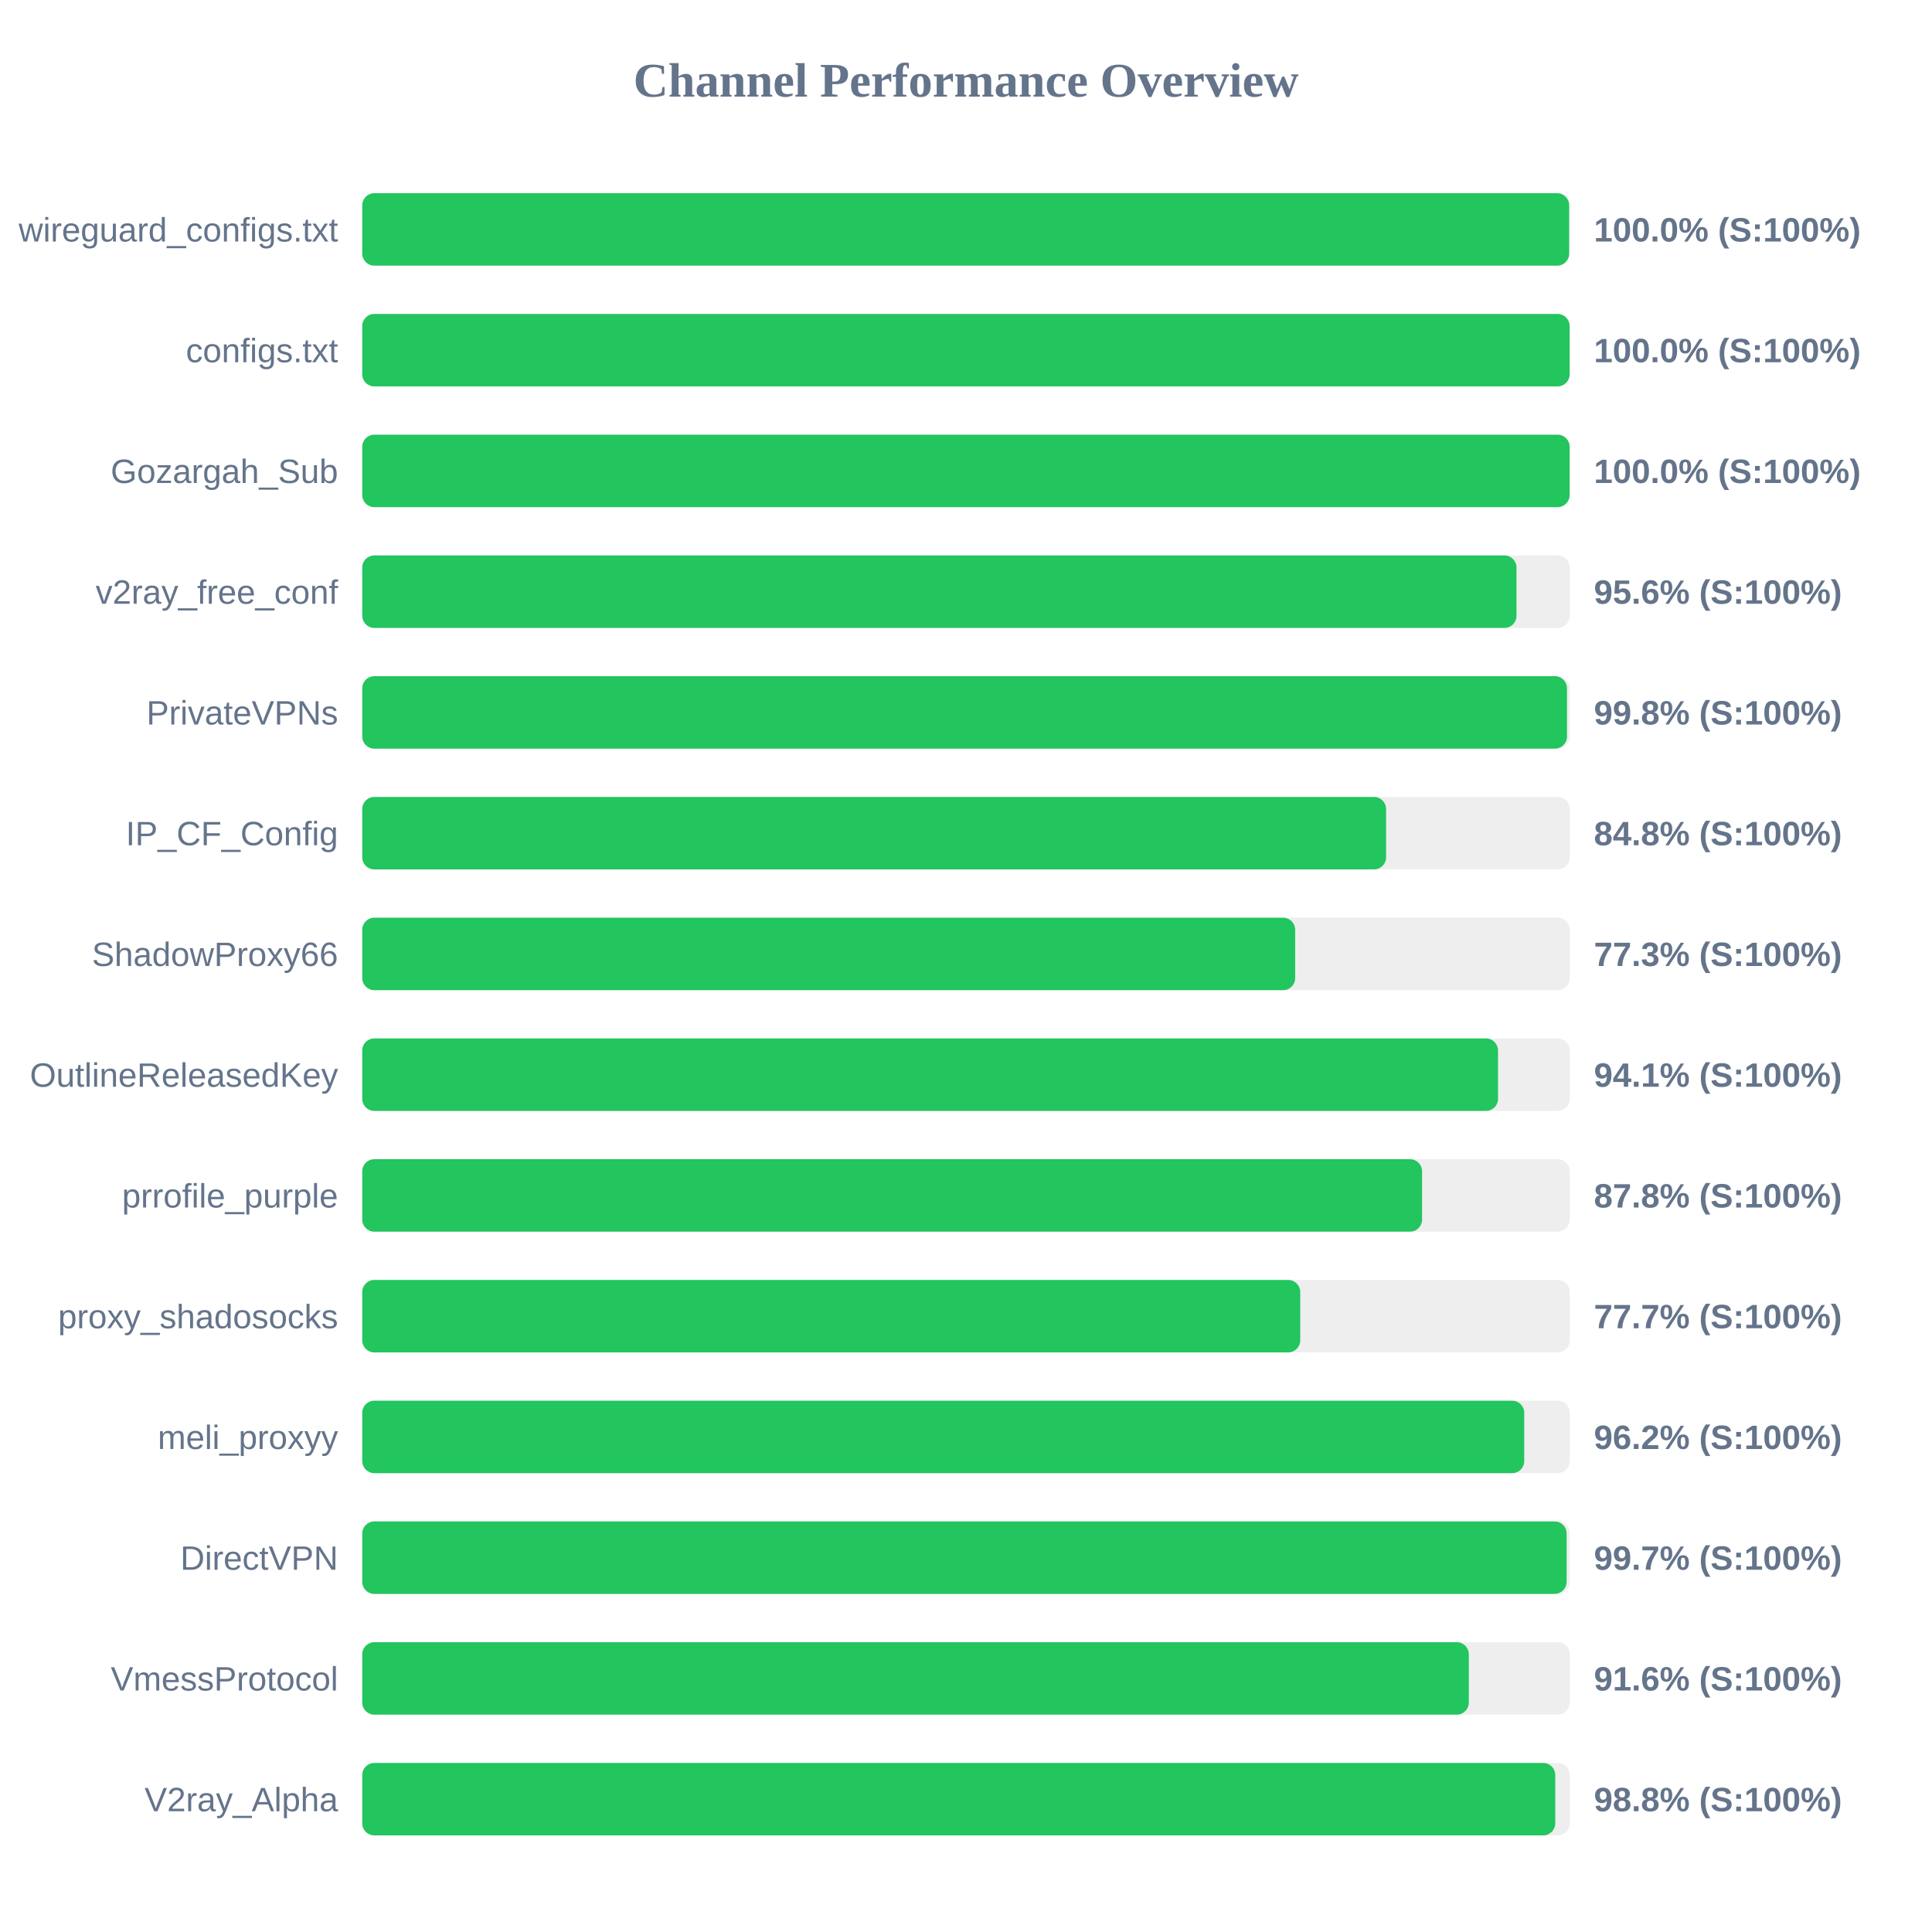
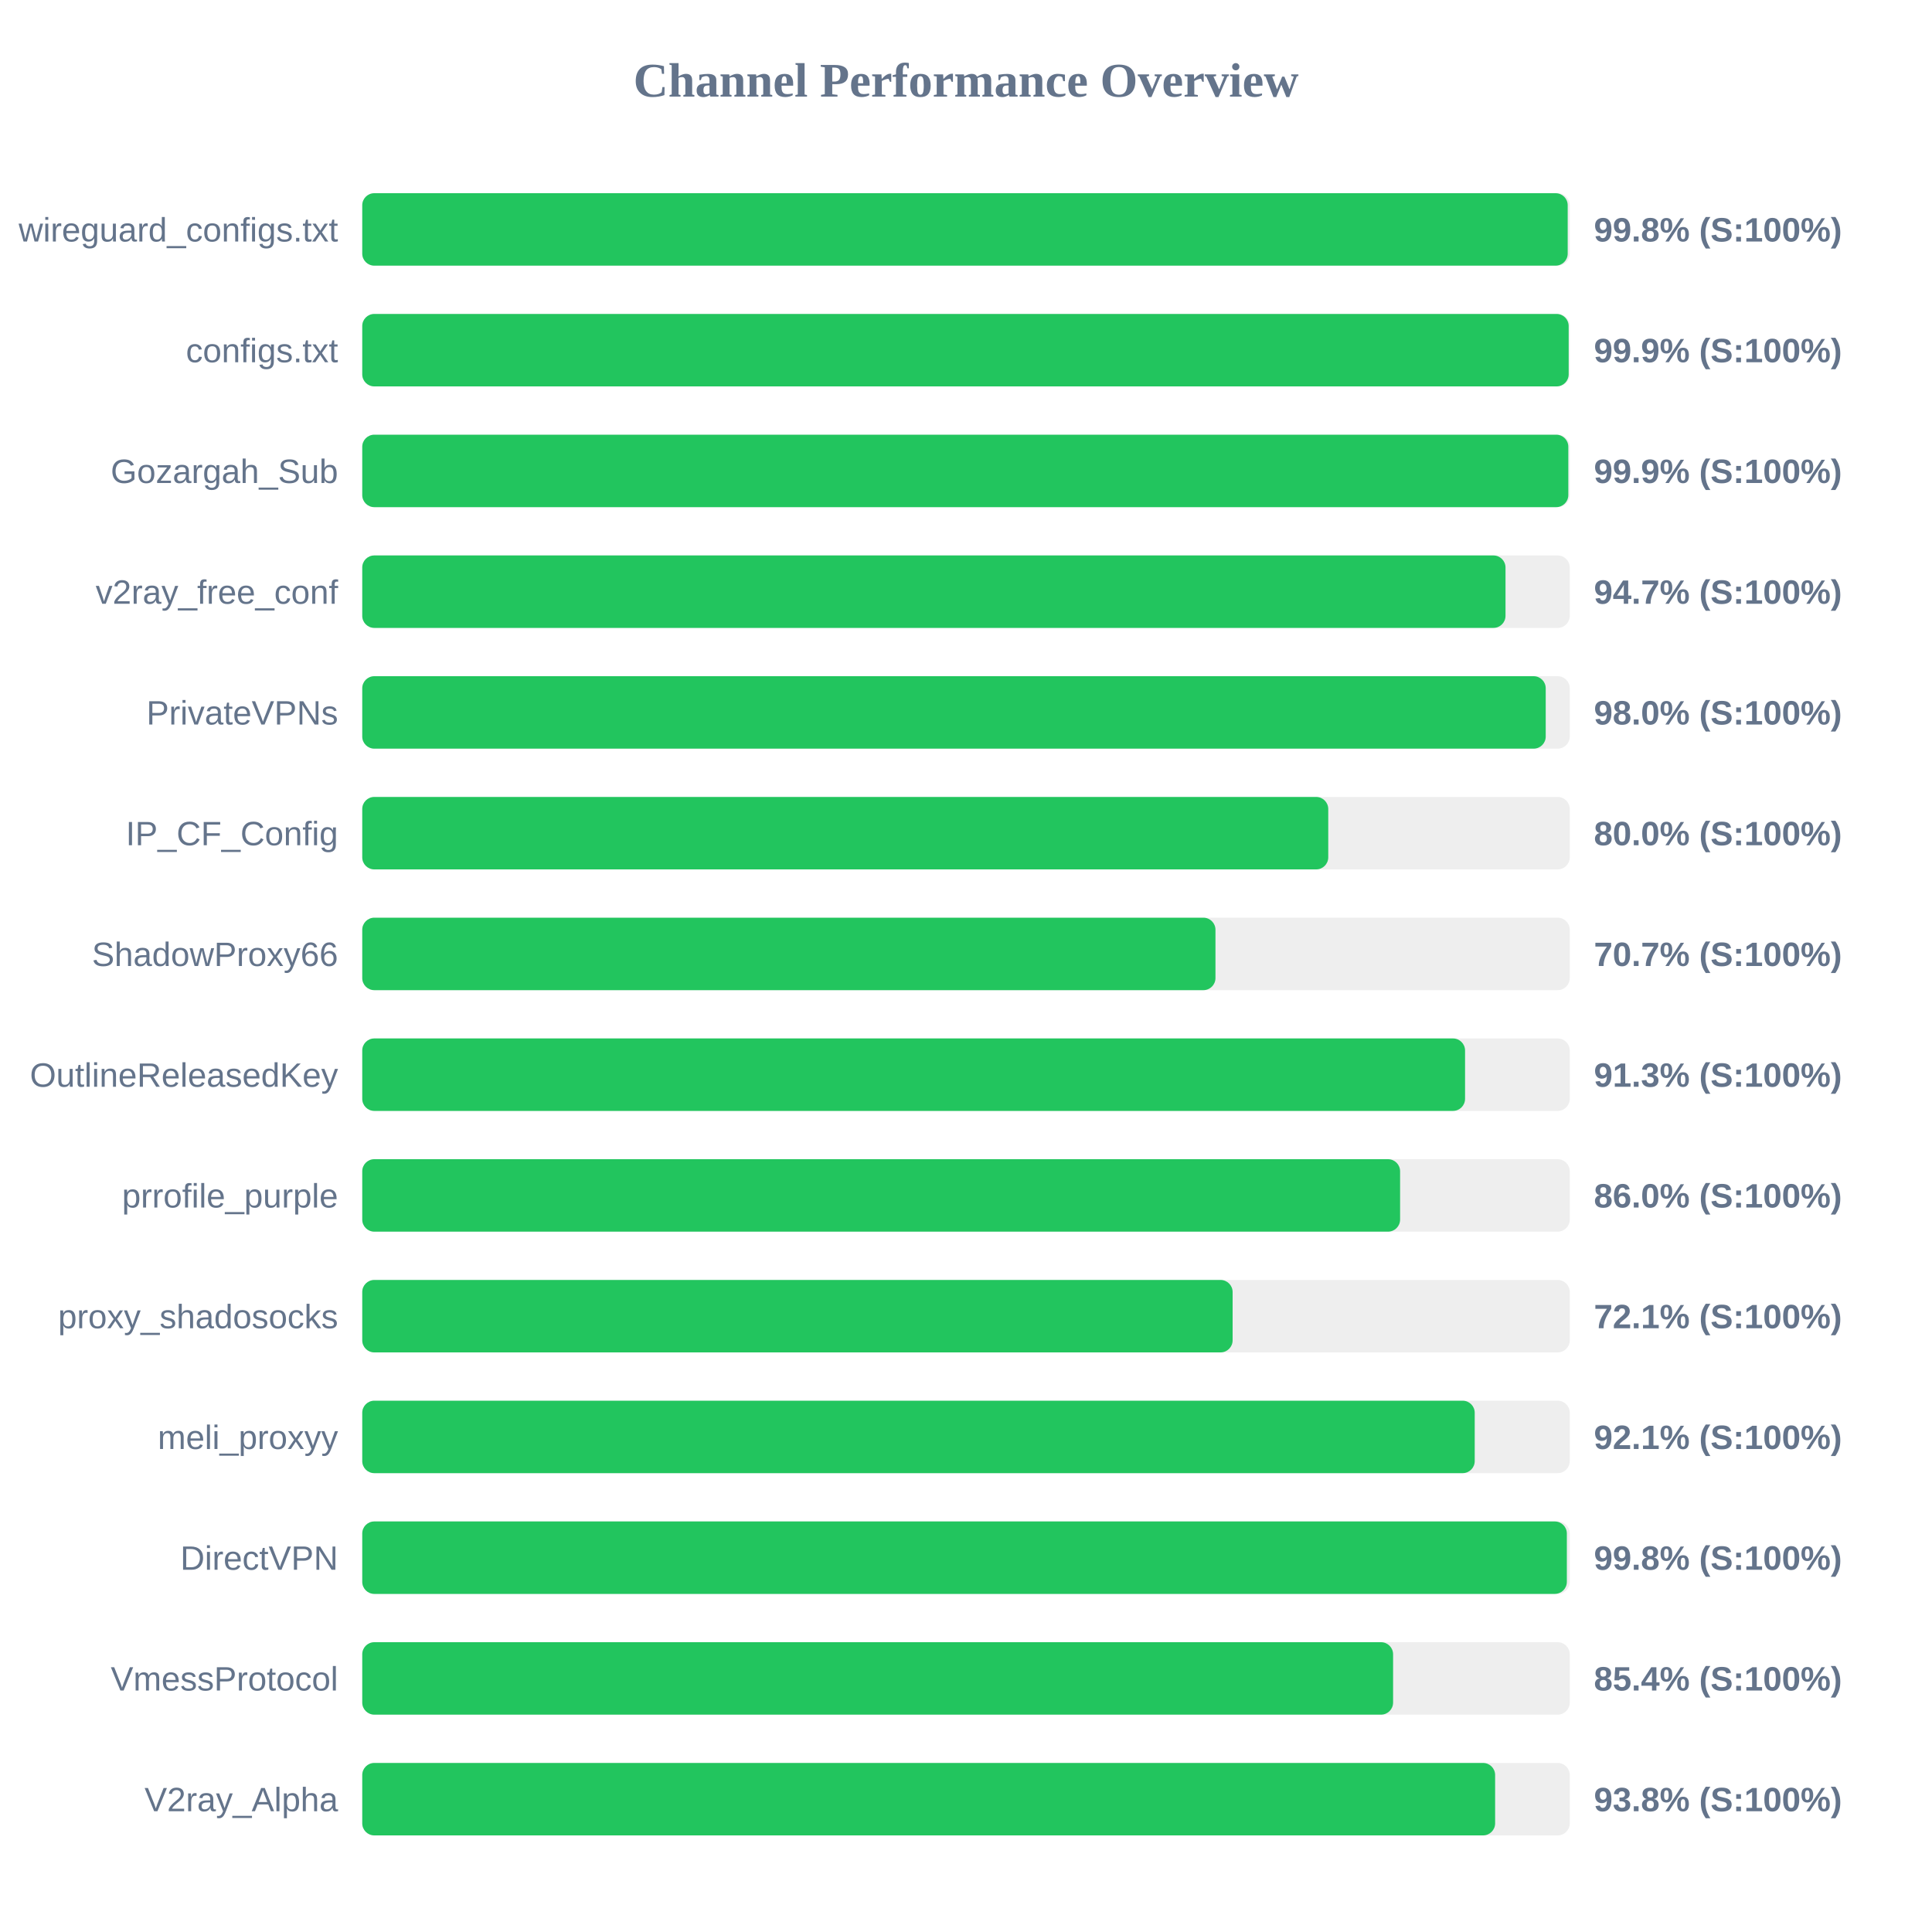
<svg xmlns="http://www.w3.org/2000/svg" width="800" height="800" version="1.1">
  <style>
        .row { font: 14px Arial; fill: #64748b; }
        .score { font: bold 14px Arial; fill: #64748b; }
    </style>
  <text x="400" y="40" text-anchor="middle" font-size="20px" font-weight="bold" fill="#64748b">Channel Performance Overview</text>
  <rect x="150" y="80" width="500" height="30" fill="#eee" rx="5" />
-   <rect x="150" y="80" width="499.75" height="30" fill="#22c55e" rx="5" />
+   <rect x="150" y="80" width="499.15" height="30" fill="#22c55e" rx="5" />
  <text x="140" y="100" text-anchor="end" class="row">wireguard_configs.txt</text>
-   <text x="660" y="100" text-anchor="start" class="score">100.0% (S:100%)</text>
+   <text x="660" y="100" text-anchor="start" class="score">99.8% (S:100%)</text>
  <rect x="150" y="130" width="500" height="30" fill="#eee" rx="5" />
-   <rect x="150" y="130" width="499.95" height="30" fill="#22c55e" rx="5" />
+   <rect x="150" y="130" width="499.55" height="30" fill="#22c55e" rx="5" />
  <text x="140" y="150" text-anchor="end" class="row">configs.txt</text>
-   <text x="660" y="150" text-anchor="start" class="score">100.0% (S:100%)</text>
+   <text x="660" y="150" text-anchor="start" class="score">99.9% (S:100%)</text>
  <rect x="150" y="180" width="500" height="30" fill="#eee" rx="5" />
-   <rect x="150" y="180" width="499.95" height="30" fill="#22c55e" rx="5" />
+   <rect x="150" y="180" width="499.4" height="30" fill="#22c55e" rx="5" />
  <text x="140" y="200" text-anchor="end" class="row">Gozargah_Sub</text>
-   <text x="660" y="200" text-anchor="start" class="score">100.0% (S:100%)</text>
+   <text x="660" y="200" text-anchor="start" class="score">99.9% (S:100%)</text>
  <rect x="150" y="230" width="500" height="30" fill="#eee" rx="5" />
-   <rect x="150" y="230" width="477.95" height="30" fill="#22c55e" rx="5" />
+   <rect x="150" y="230" width="473.4" height="30" fill="#22c55e" rx="5" />
  <text x="140" y="250" text-anchor="end" class="row">v2ray_free_conf</text>
-   <text x="660" y="250" text-anchor="start" class="score">95.6% (S:100%)</text>
+   <text x="660" y="250" text-anchor="start" class="score">94.7% (S:100%)</text>
  <rect x="150" y="280" width="500" height="30" fill="#eee" rx="5" />
-   <rect x="150" y="280" width="498.85" height="30" fill="#22c55e" rx="5" />
+   <rect x="150" y="280" width="490.05" height="30" fill="#22c55e" rx="5" />
  <text x="140" y="300" text-anchor="end" class="row">PrivateVPNs</text>
-   <text x="660" y="300" text-anchor="start" class="score">99.8% (S:100%)</text>
+   <text x="660" y="300" text-anchor="start" class="score">98.0% (S:100%)</text>
  <rect x="150" y="330" width="500" height="30" fill="#eee" rx="5" />
-   <rect x="150" y="330" width="423.95" height="30" fill="#22c55e" rx="5" />
+   <rect x="150" y="330" width="400.0" height="30" fill="#22c55e" rx="5" />
  <text x="140" y="350" text-anchor="end" class="row">IP_CF_Config</text>
-   <text x="660" y="350" text-anchor="start" class="score">84.8% (S:100%)</text>
+   <text x="660" y="350" text-anchor="start" class="score">80.0% (S:100%)</text>
  <rect x="150" y="380" width="500" height="30" fill="#eee" rx="5" />
-   <rect x="150" y="380" width="386.3" height="30" fill="#22c55e" rx="5" />
+   <rect x="150" y="380" width="353.3" height="30" fill="#22c55e" rx="5" />
  <text x="140" y="400" text-anchor="end" class="row">ShadowProxy66</text>
-   <text x="660" y="400" text-anchor="start" class="score">77.3% (S:100%)</text>
+   <text x="660" y="400" text-anchor="start" class="score">70.7% (S:100%)</text>
  <rect x="150" y="430" width="500" height="30" fill="#eee" rx="5" />
-   <rect x="150" y="430" width="470.3" height="30" fill="#22c55e" rx="5" />
+   <rect x="150" y="430" width="456.65" height="30" fill="#22c55e" rx="5" />
  <text x="140" y="450" text-anchor="end" class="row">OutlineReleasedKey</text>
-   <text x="660" y="450" text-anchor="start" class="score">94.1% (S:100%)</text>
+   <text x="660" y="450" text-anchor="start" class="score">91.3% (S:100%)</text>
  <rect x="150" y="480" width="500" height="30" fill="#eee" rx="5" />
-   <rect x="150" y="480" width="438.85" height="30" fill="#22c55e" rx="5" />
+   <rect x="150" y="480" width="429.75" height="30" fill="#22c55e" rx="5" />
  <text x="140" y="500" text-anchor="end" class="row">prrofile_purple</text>
-   <text x="660" y="500" text-anchor="start" class="score">87.8% (S:100%)</text>
+   <text x="660" y="500" text-anchor="start" class="score">86.0% (S:100%)</text>
  <rect x="150" y="530" width="500" height="30" fill="#eee" rx="5" />
-   <rect x="150" y="530" width="388.4" height="30" fill="#22c55e" rx="5" />
+   <rect x="150" y="530" width="360.4" height="30" fill="#22c55e" rx="5" />
  <text x="140" y="550" text-anchor="end" class="row">proxy_shadosocks</text>
-   <text x="660" y="550" text-anchor="start" class="score">77.7% (S:100%)</text>
+   <text x="660" y="550" text-anchor="start" class="score">72.1% (S:100%)</text>
  <rect x="150" y="580" width="500" height="30" fill="#eee" rx="5" />
-   <rect x="150" y="580" width="481.15" height="30" fill="#22c55e" rx="5" />
+   <rect x="150" y="580" width="460.65" height="30" fill="#22c55e" rx="5" />
  <text x="140" y="600" text-anchor="end" class="row">meli_proxyy</text>
-   <text x="660" y="600" text-anchor="start" class="score">96.2% (S:100%)</text>
+   <text x="660" y="600" text-anchor="start" class="score">92.1% (S:100%)</text>
  <rect x="150" y="630" width="500" height="30" fill="#eee" rx="5" />
-   <rect x="150" y="630" width="498.7" height="30" fill="#22c55e" rx="5" />
+   <rect x="150" y="630" width="498.8" height="30" fill="#22c55e" rx="5" />
  <text x="140" y="650" text-anchor="end" class="row">DirectVPN</text>
-   <text x="660" y="650" text-anchor="start" class="score">99.7% (S:100%)</text>
+   <text x="660" y="650" text-anchor="start" class="score">99.8% (S:100%)</text>
  <rect x="150" y="680" width="500" height="30" fill="#eee" rx="5" />
-   <rect x="150" y="680" width="458.2" height="30" fill="#22c55e" rx="5" />
+   <rect x="150" y="680" width="426.85" height="30" fill="#22c55e" rx="5" />
  <text x="140" y="700" text-anchor="end" class="row">VmessProtocol</text>
-   <text x="660" y="700" text-anchor="start" class="score">91.6% (S:100%)</text>
+   <text x="660" y="700" text-anchor="start" class="score">85.4% (S:100%)</text>
  <rect x="150" y="730" width="500" height="30" fill="#eee" rx="5" />
-   <rect x="150" y="730" width="494.0" height="30" fill="#22c55e" rx="5" />
+   <rect x="150" y="730" width="469.1" height="30" fill="#22c55e" rx="5" />
  <text x="140" y="750" text-anchor="end" class="row">V2ray_Alpha</text>
-   <text x="660" y="750" text-anchor="start" class="score">98.8% (S:100%)</text>
+   <text x="660" y="750" text-anchor="start" class="score">93.8% (S:100%)</text>
</svg>
